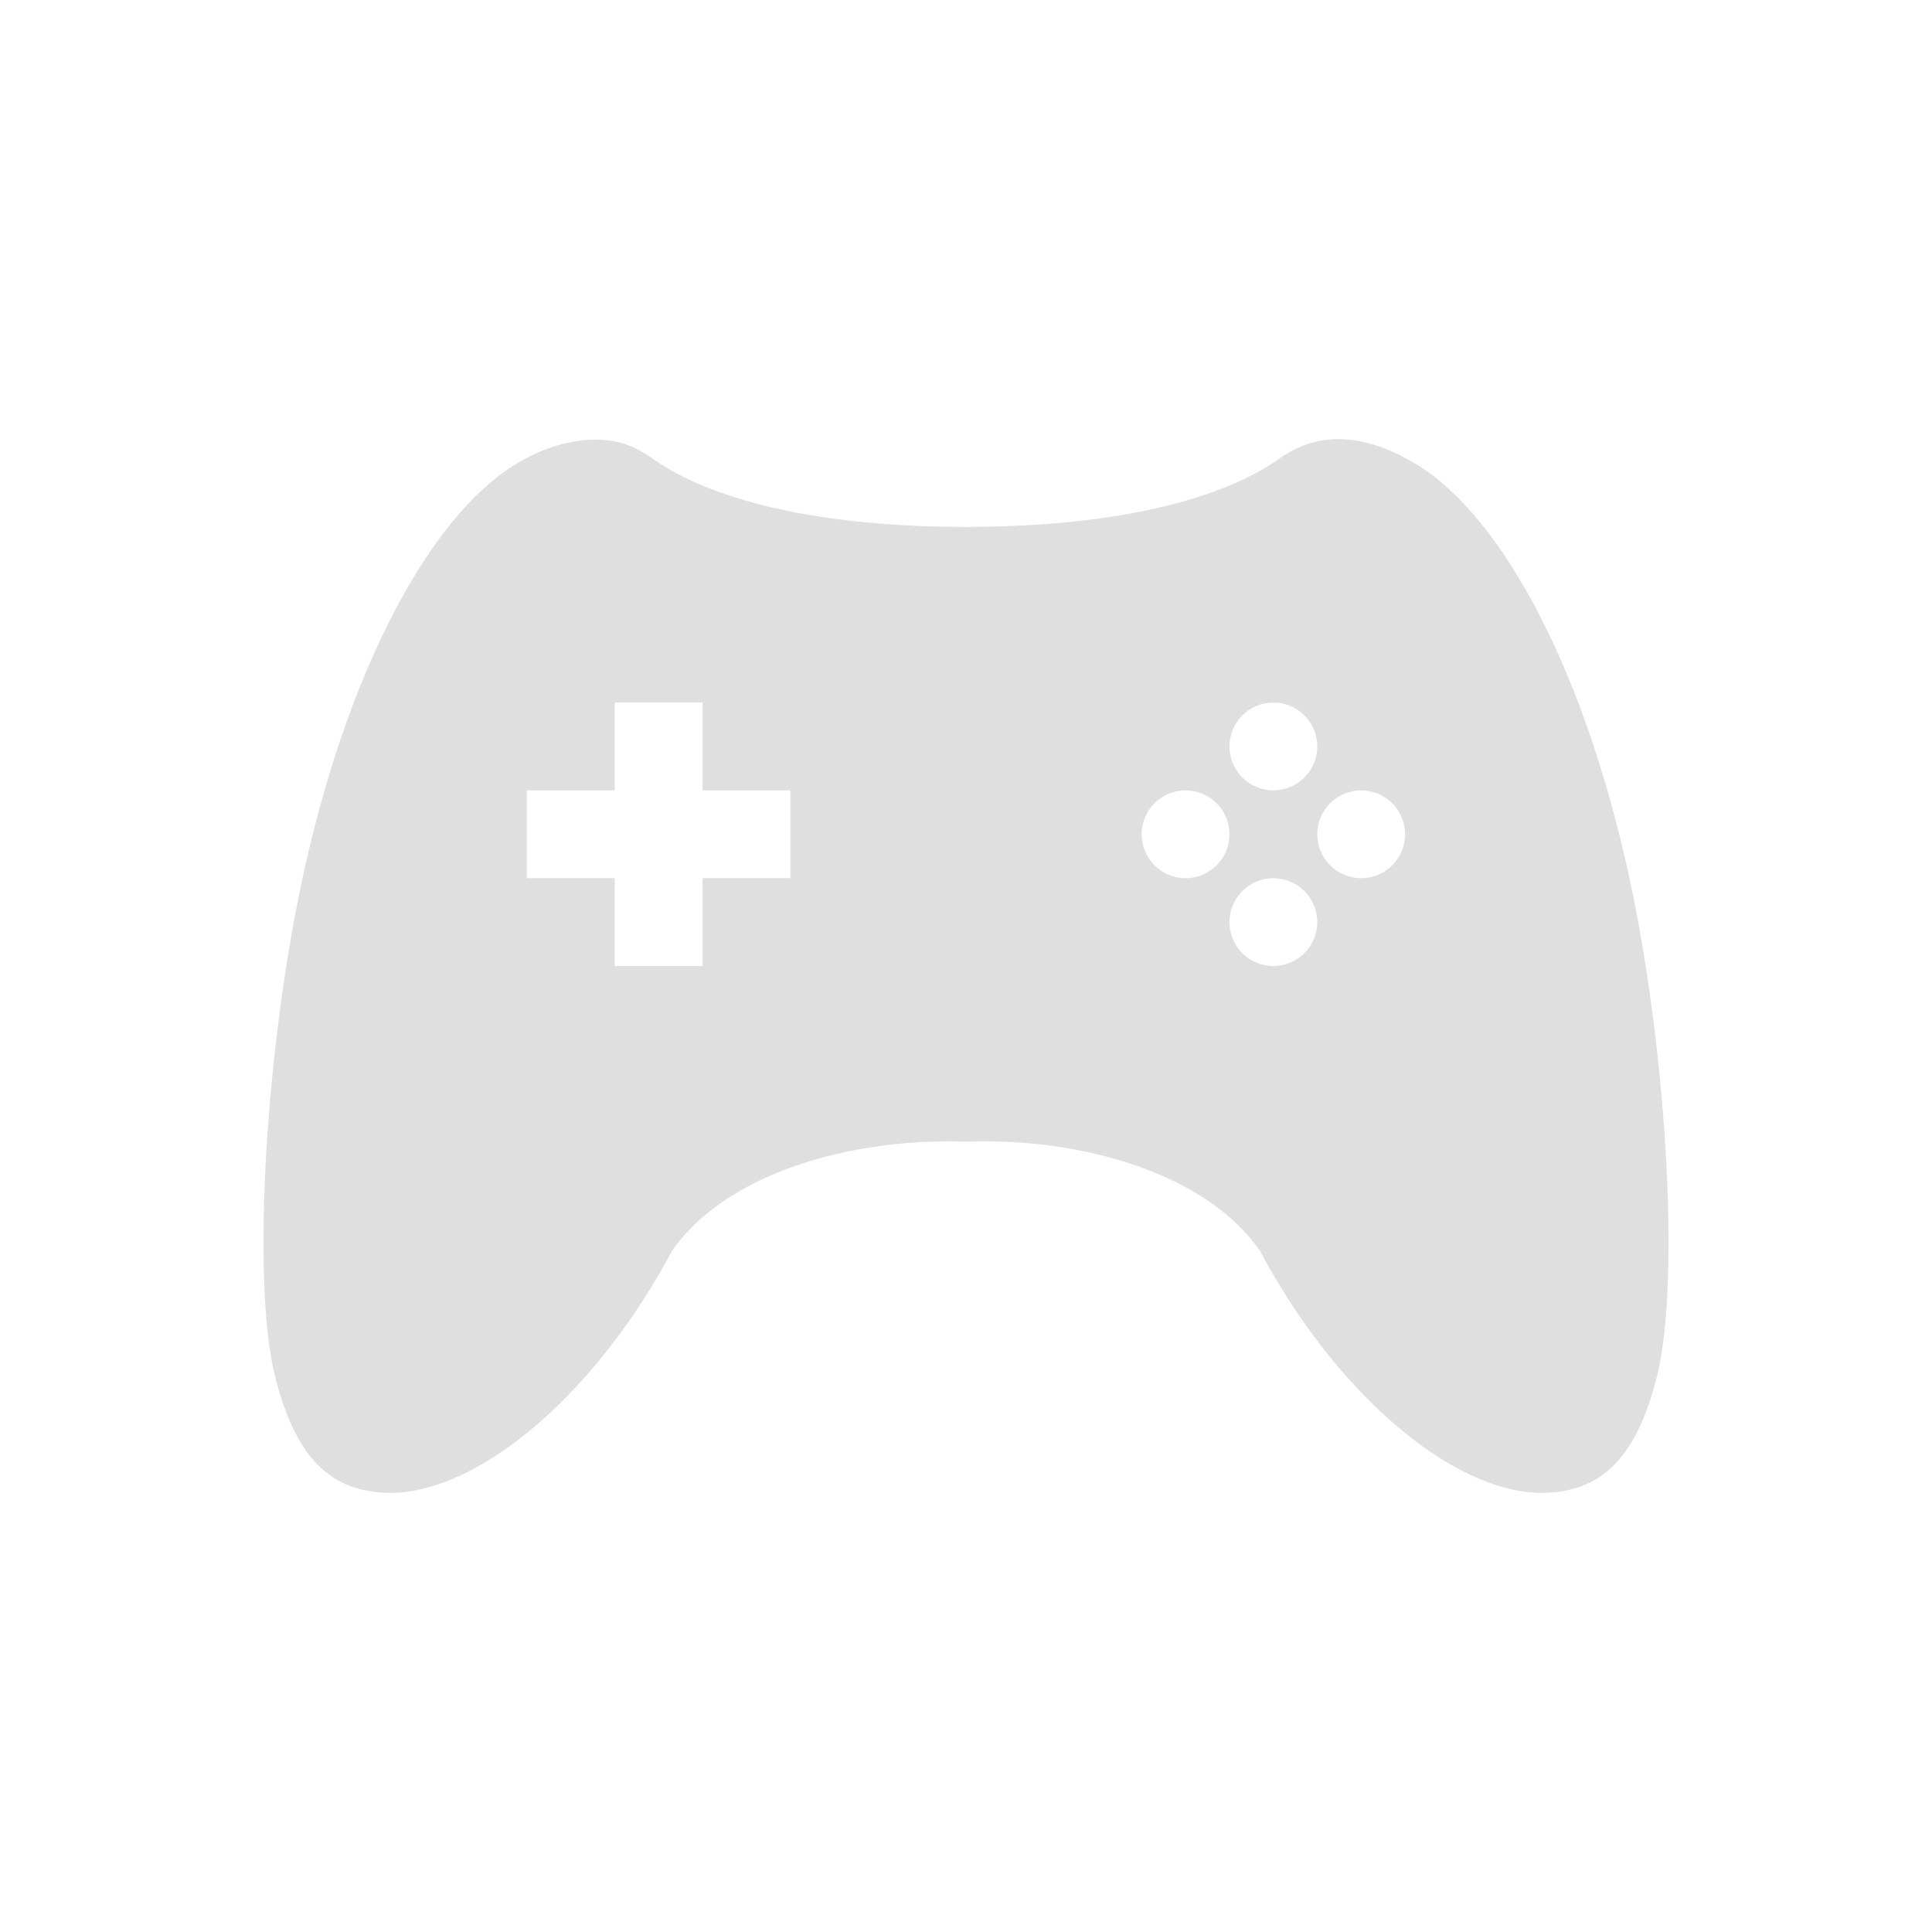
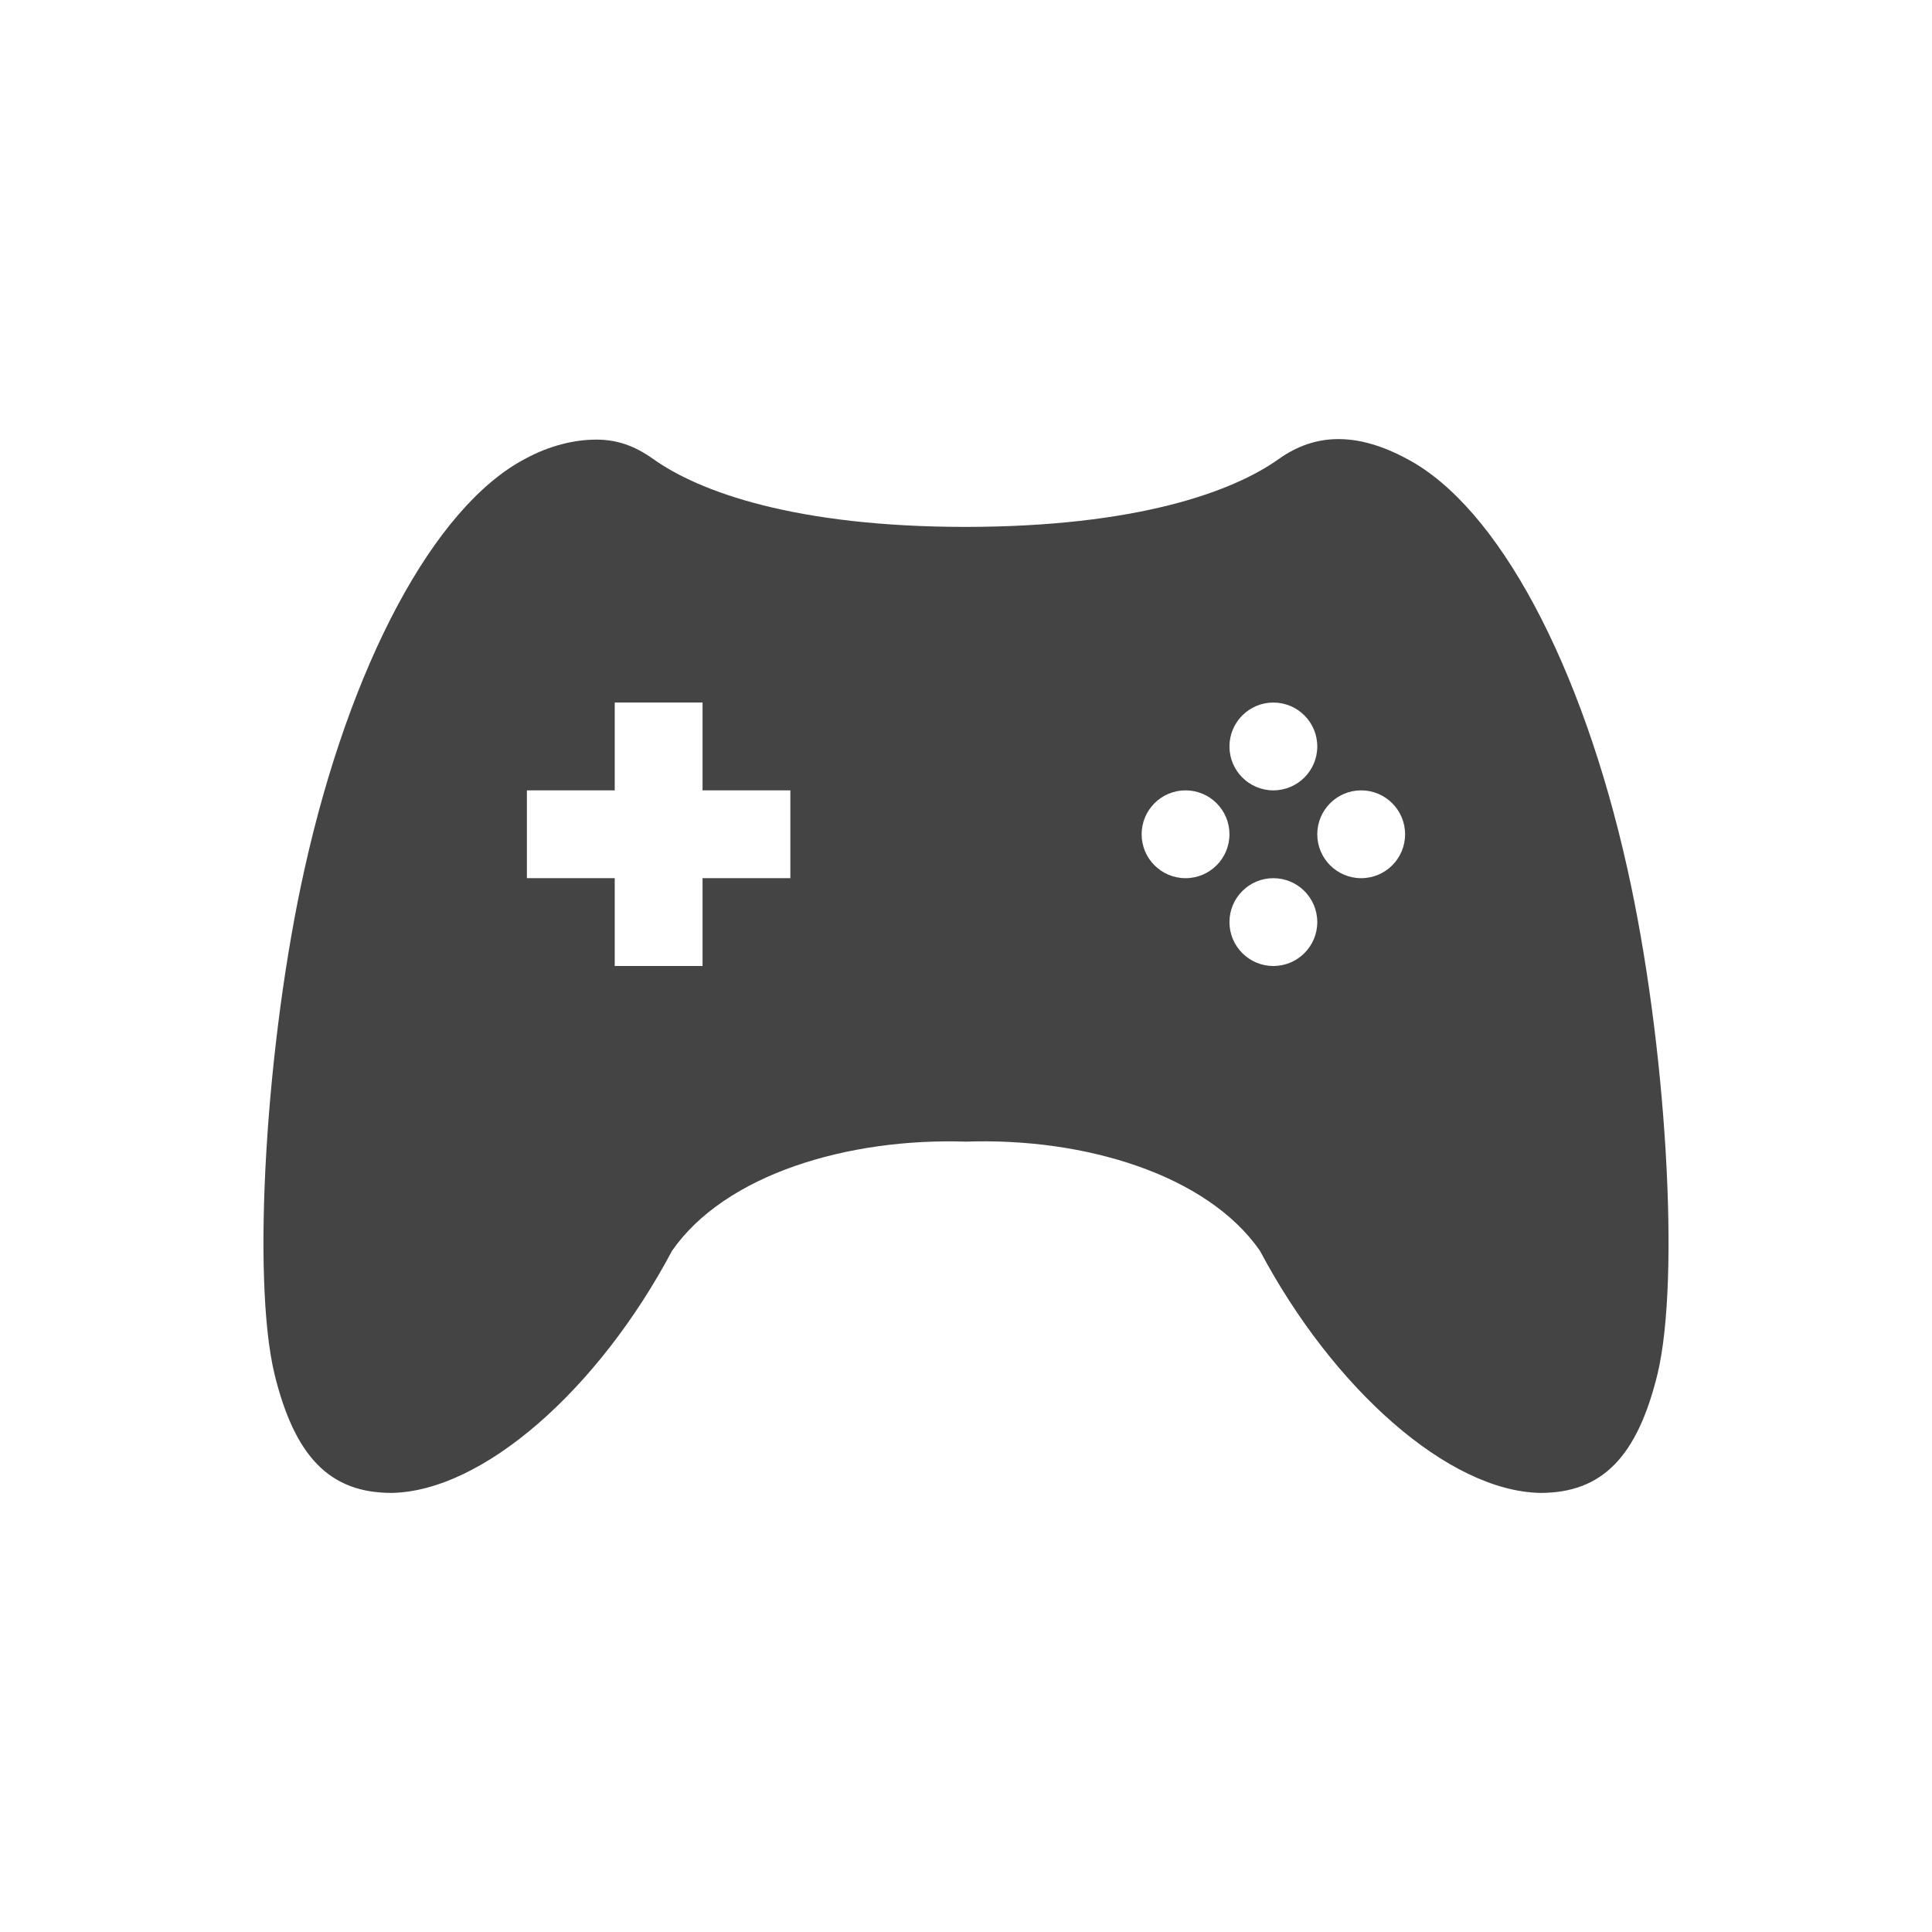
<svg xmlns="http://www.w3.org/2000/svg" width="22" height="22" version="1.1">
  <defs>
    <style id="current-color-scheme" type="text/css">
-    .ColorScheme-Text { color:#dfdfdf; } .ColorScheme-Highlight { color:#4285f4; } .ColorScheme-NeutralText { color:#ff9800; } .ColorScheme-PositiveText { color:#4caf50; } .ColorScheme-NegativeText { color:#f44336; }
+    .ColorScheme-Text { color:#444444; } .ColorScheme-Highlight { color:#4285f4; } .ColorScheme-NeutralText { color:#ff9800; } .ColorScheme-PositiveText { color:#4caf50; } .ColorScheme-NegativeText { color:#f44336; }
  </style>
  </defs>
  <path style="fill:currentColor" class="ColorScheme-Text" d="M 15.236 5 C 14.995 5.001 14.773 5.077 14.564 5.225 C 14.037 5.602 12.939 5.998 11 6 C 9.061 6 7.963 5.602 7.436 5.225 C 7.227 5.077 7.027 5.005 6.785 5.006 C 6.543 5.007 6.263 5.071 5.979 5.225 C 4.941 5.772 3.987 7.566 3.469 9.891 C 3.027 11.866 2.863 14.566 3.127 15.652 C 3.357 16.586 3.753 17 4.459 17 C 5.505 16.982 6.819 15.814 7.652 14.244 C 8.255 13.374 9.653 12.956 11 13 C 12.347 12.953 13.745 13.374 14.348 14.244 C 15.181 15.814 16.495 16.982 17.541 17 C 18.247 17 18.643 16.586 18.873 15.652 C 19.137 14.566 18.973 11.866 18.531 9.891 C 18.013 7.566 17.059 5.772 16.021 5.225 C 15.737 5.072 15.477 4.999 15.236 5 z M 7 8 L 8 8 L 8 9 L 9 9 L 9 10 L 8 10 L 8 11 L 7 11 L 7 10 L 6 10 L 6 9 L 7 9 L 7 8 z M 14.5 8 A 0.5 0.5 0 0 1 15 8.5 A 0.5 0.5 0 0 1 14.5 9 A 0.5 0.5 0 0 1 14 8.5 A 0.5 0.5 0 0 1 14.5 8 z M 13.5 9 A 0.5 0.5 0 0 1 14 9.5 A 0.5 0.5 0 0 1 13.5 10 A 0.5 0.5 0 0 1 13 9.5 A 0.5 0.5 0 0 1 13.5 9 z M 15.5 9 A 0.5 0.5 0 0 1 16 9.5 A 0.5 0.5 0 0 1 15.5 10 A 0.5 0.5 0 0 1 15 9.5 A 0.5 0.5 0 0 1 15.5 9 z M 14.5 10 A 0.5 0.5 0 0 1 15 10.5 A 0.5 0.5 0 0 1 14.5 11 A 0.5 0.5 0 0 1 14 10.5 A 0.5 0.5 0 0 1 14.5 10 z" />
</svg>
